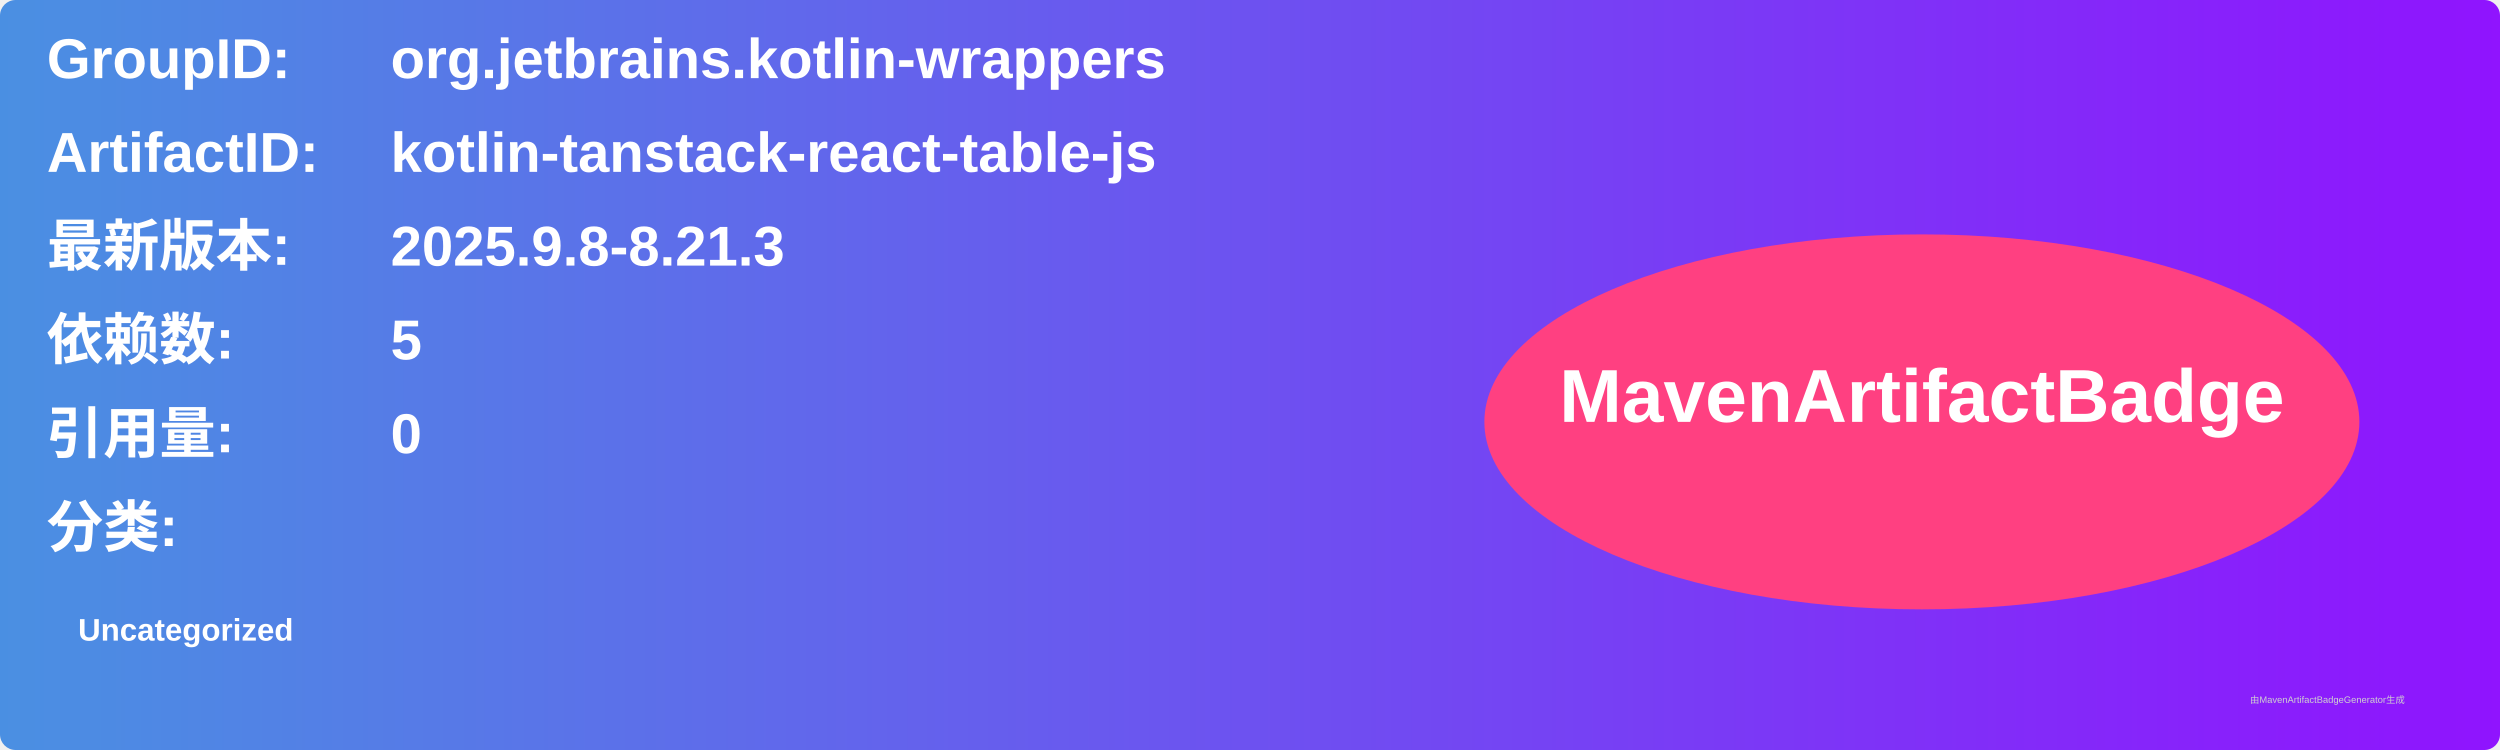
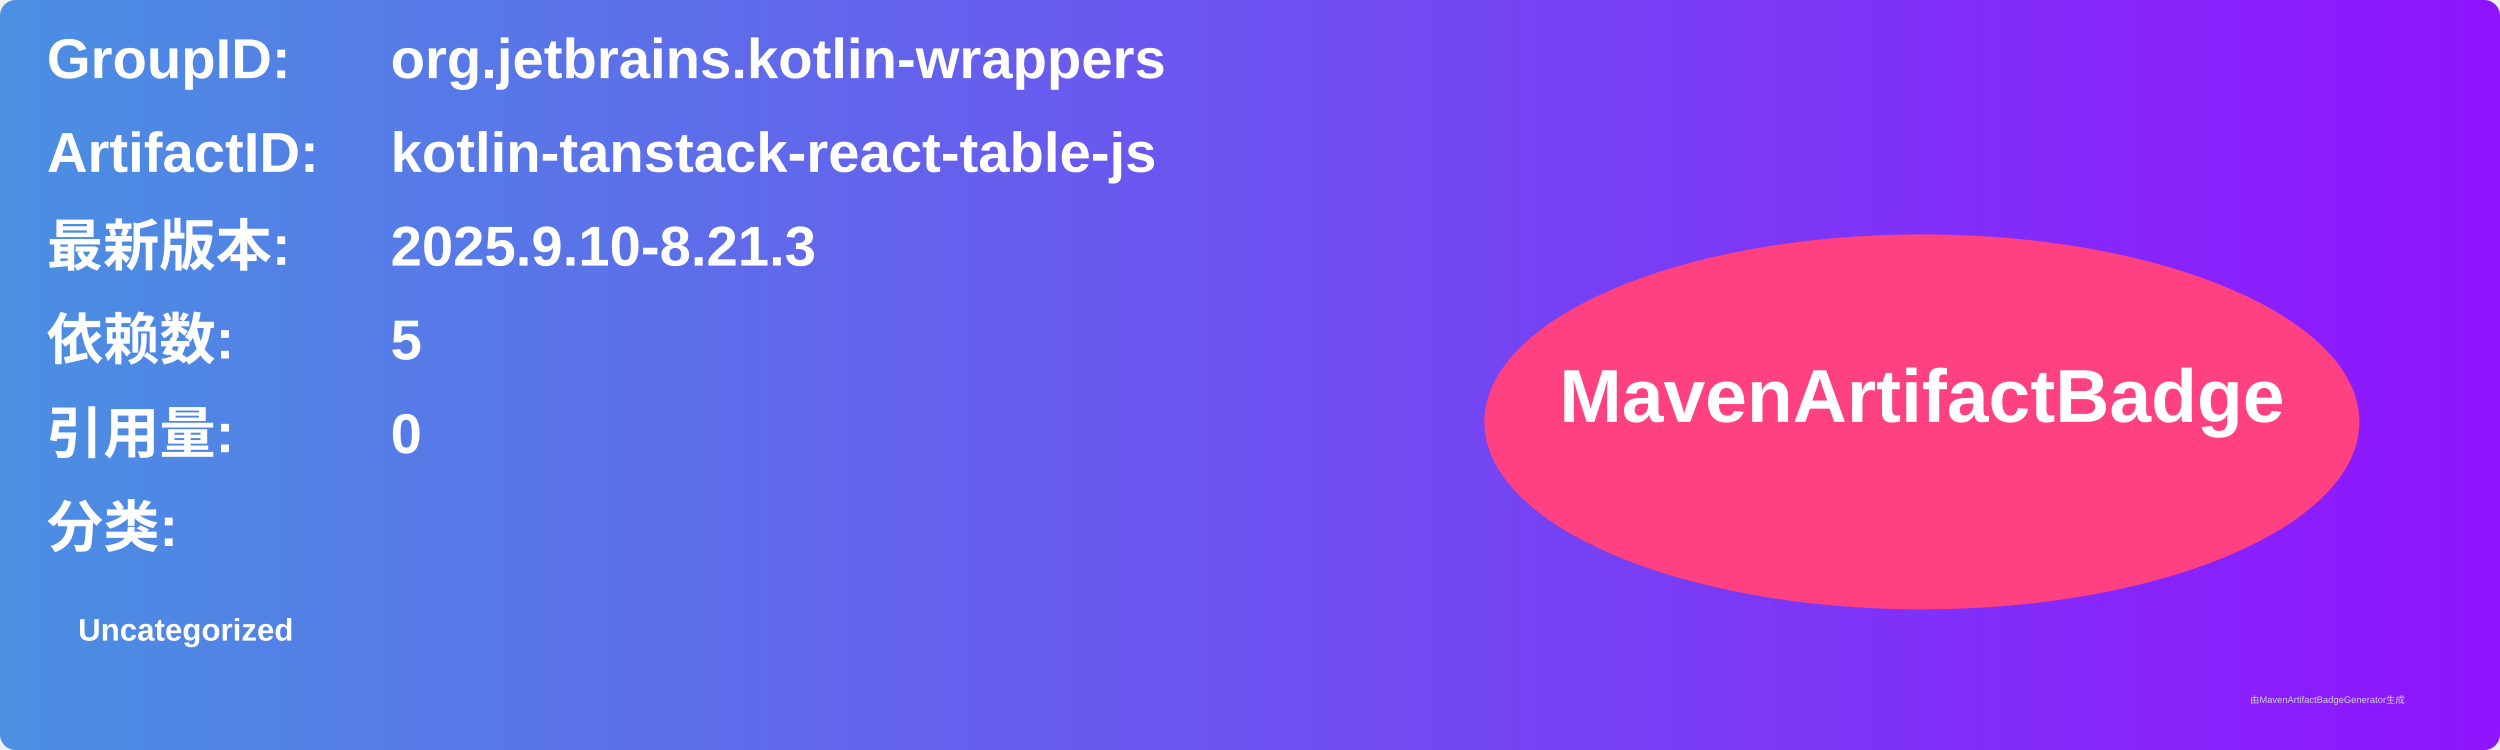
<svg xmlns="http://www.w3.org/2000/svg" width="800" height="240" viewBox="0 0 800 240">
  <linearGradient id="grad" x1="0%" y1="0%" x2="100%" y2="0%">
    <stop offset="0%" stop-color="#4a90e2" />
    <stop offset="100%" stop-color="#9013fe" />
  </linearGradient>
  <rect width="100%" height="100%" rx="5" ry="5" fill="url(#grad)" />
  <g transform="translate(15, 15)">
    <text x="0" y="10" font-family="Arial" font-size="18" fill="white" font-weight="bold" width="260">GroupID:</text>
    <text x="110" y="10" font-family="Arial" font-size="18" fill="white" font-weight="bold" width="460">org.jetbrains.kotlin-wrappers</text>
    <text x="0" y="40" font-family="Arial" font-size="18" fill="white" font-weight="bold" width="260">ArtifactID:</text>
    <text x="110" y="40" font-family="Arial" font-size="18" fill="white" font-weight="bold" width="460">kotlin-tanstack-react-table-js</text>
    <text x="0" y="70" font-family="Arial" font-size="18" fill="white" font-weight="bold">最新版本:</text>
    <text x="110" y="70" font-family="Arial" font-size="18" fill="white" font-weight="bold">
-       <tspan font-weight="bold">2025.9.8-8.21.3</tspan>
+       <tspan font-weight="bold">2025.9.10-8.21.3</tspan>
    </text>
    <text x="0" y="100" font-family="Arial" font-size="18" fill="white" font-weight="bold">依赖数: </text>
    <text x="110" y="100" font-family="Arial" font-size="18" fill="white">
      <tspan font-weight="bold">5</tspan>
    </text>
    <text x="0" y="130" font-family="Arial" font-size="18" fill="white" font-weight="bold">引用量: </text>
    <text x="110" y="130" font-family="Arial" font-size="18" fill="white">
      <tspan font-weight="bold">0</tspan>
    </text>
    <text x="0" y="160" font-family="Arial" font-size="18" fill="white" font-weight="bold">分类:</text>
    <text x="10" y="190" font-family="Arial" font-size="10" fill="white">
      <tspan font-weight="bold">Uncategorized</tspan>
    </text>
    <ellipse cx="600" cy="120" rx="140" ry="60" fill="#ff4081" />
    <text x="600" y="120" text-anchor="middle" font-family="Arial" font-size="24" fill="white" font-weight="bold">MavenArtifactBadge</text>
  </g>
  <text x="720" y="225" font-family="Arial" font-size="3" fill="#d0d0d0">由MavenArtifactBadgeGenerator生成</text>
</svg>
